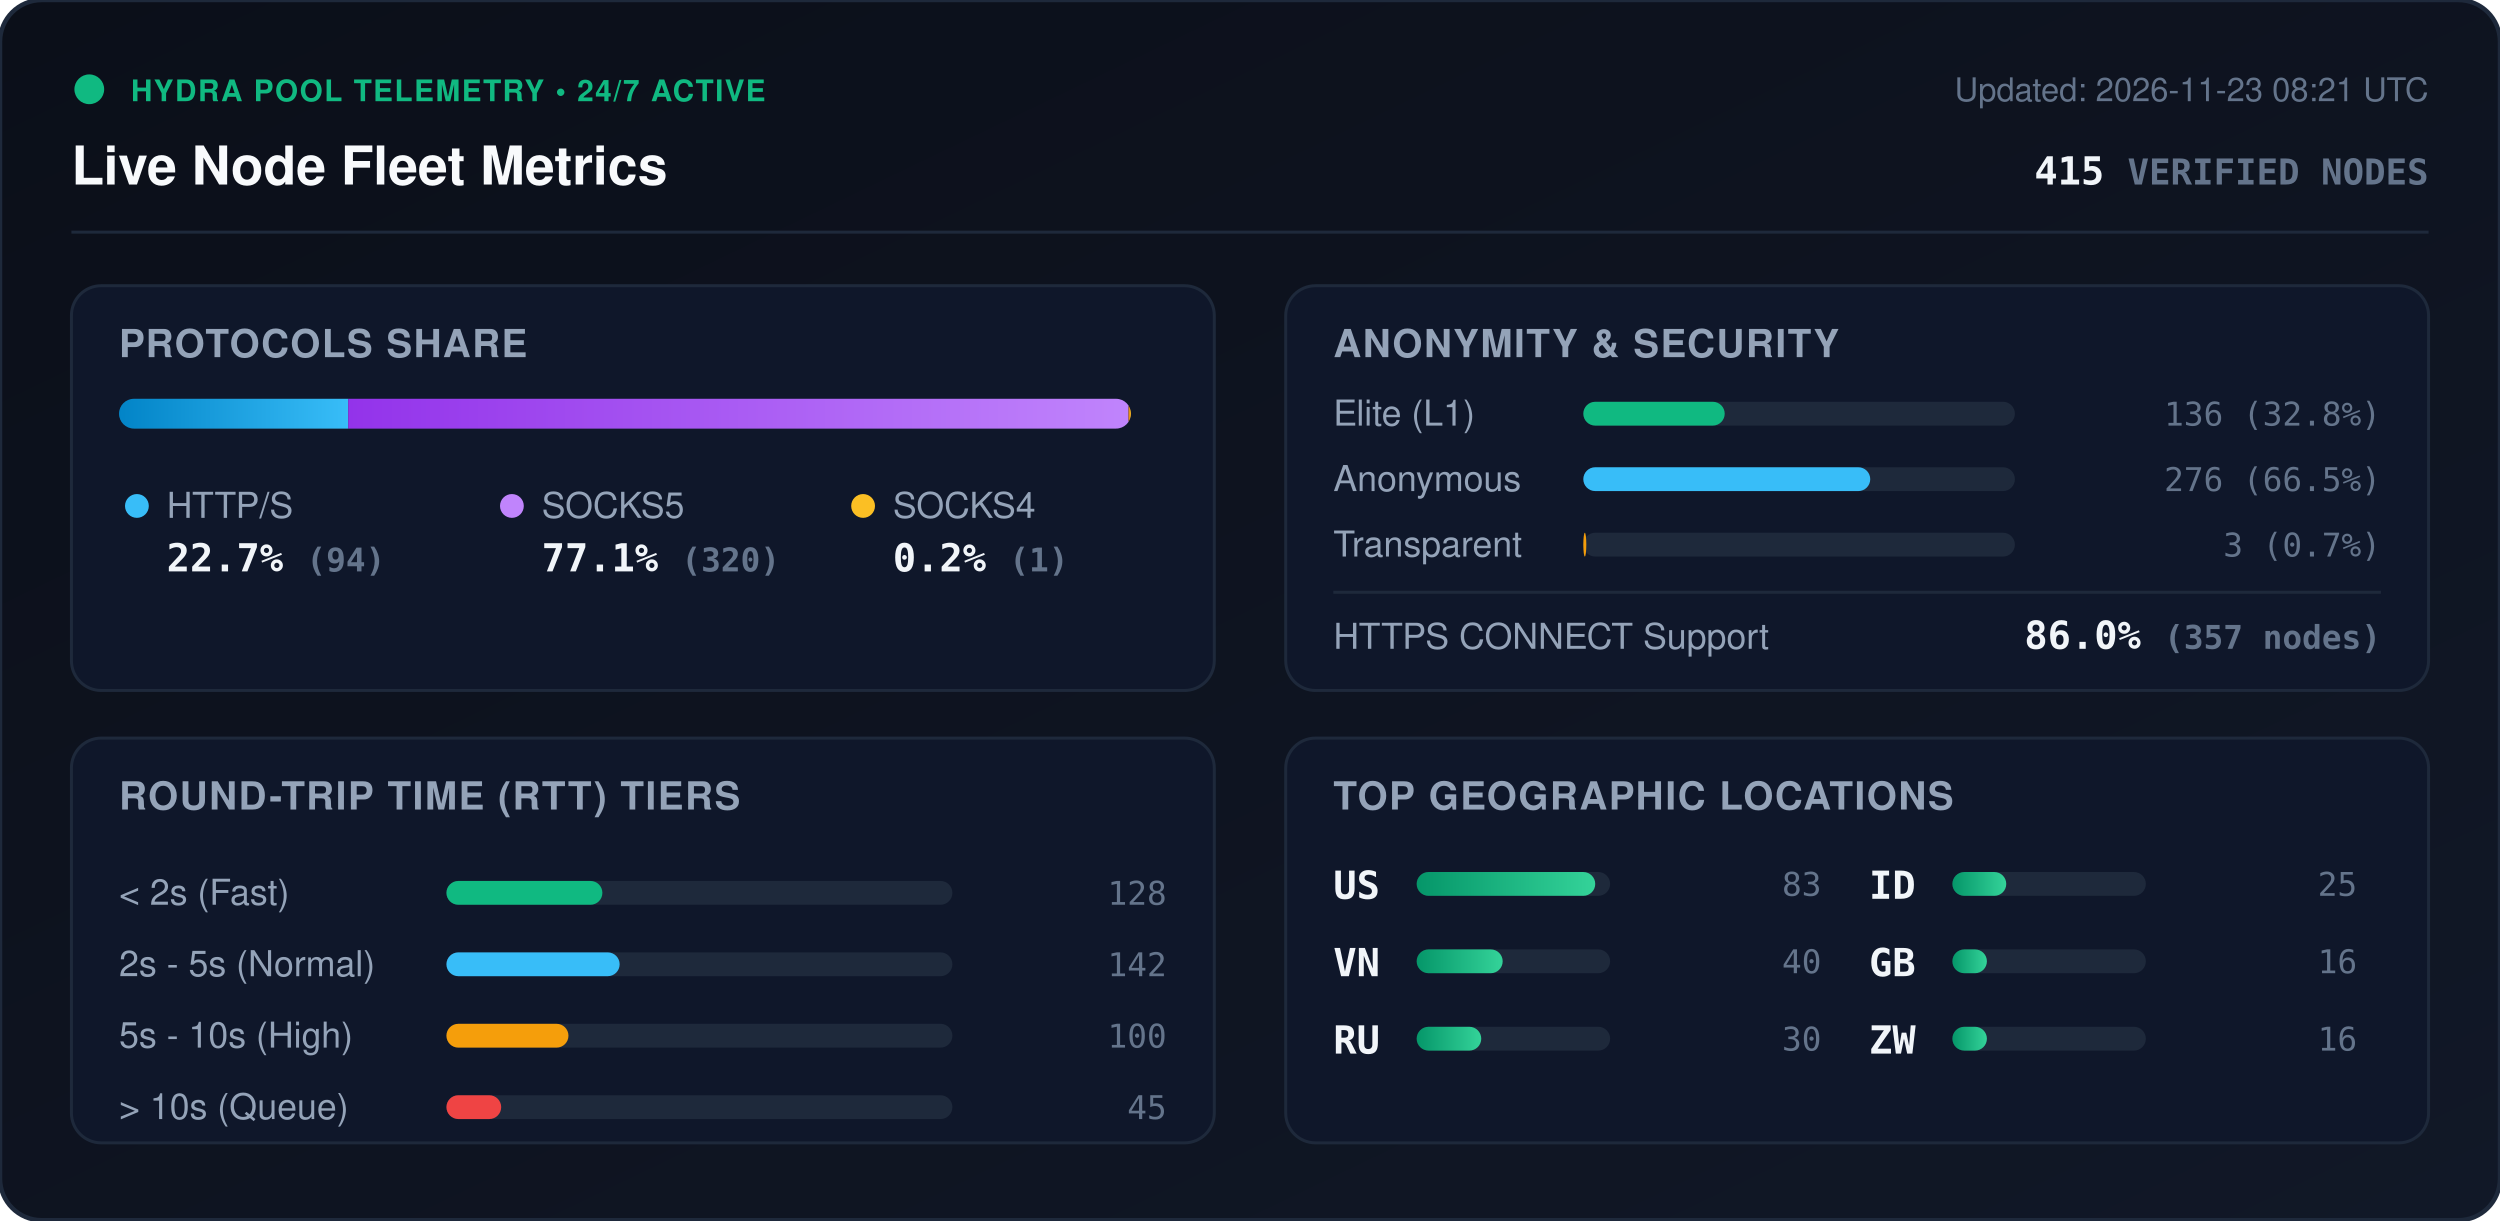
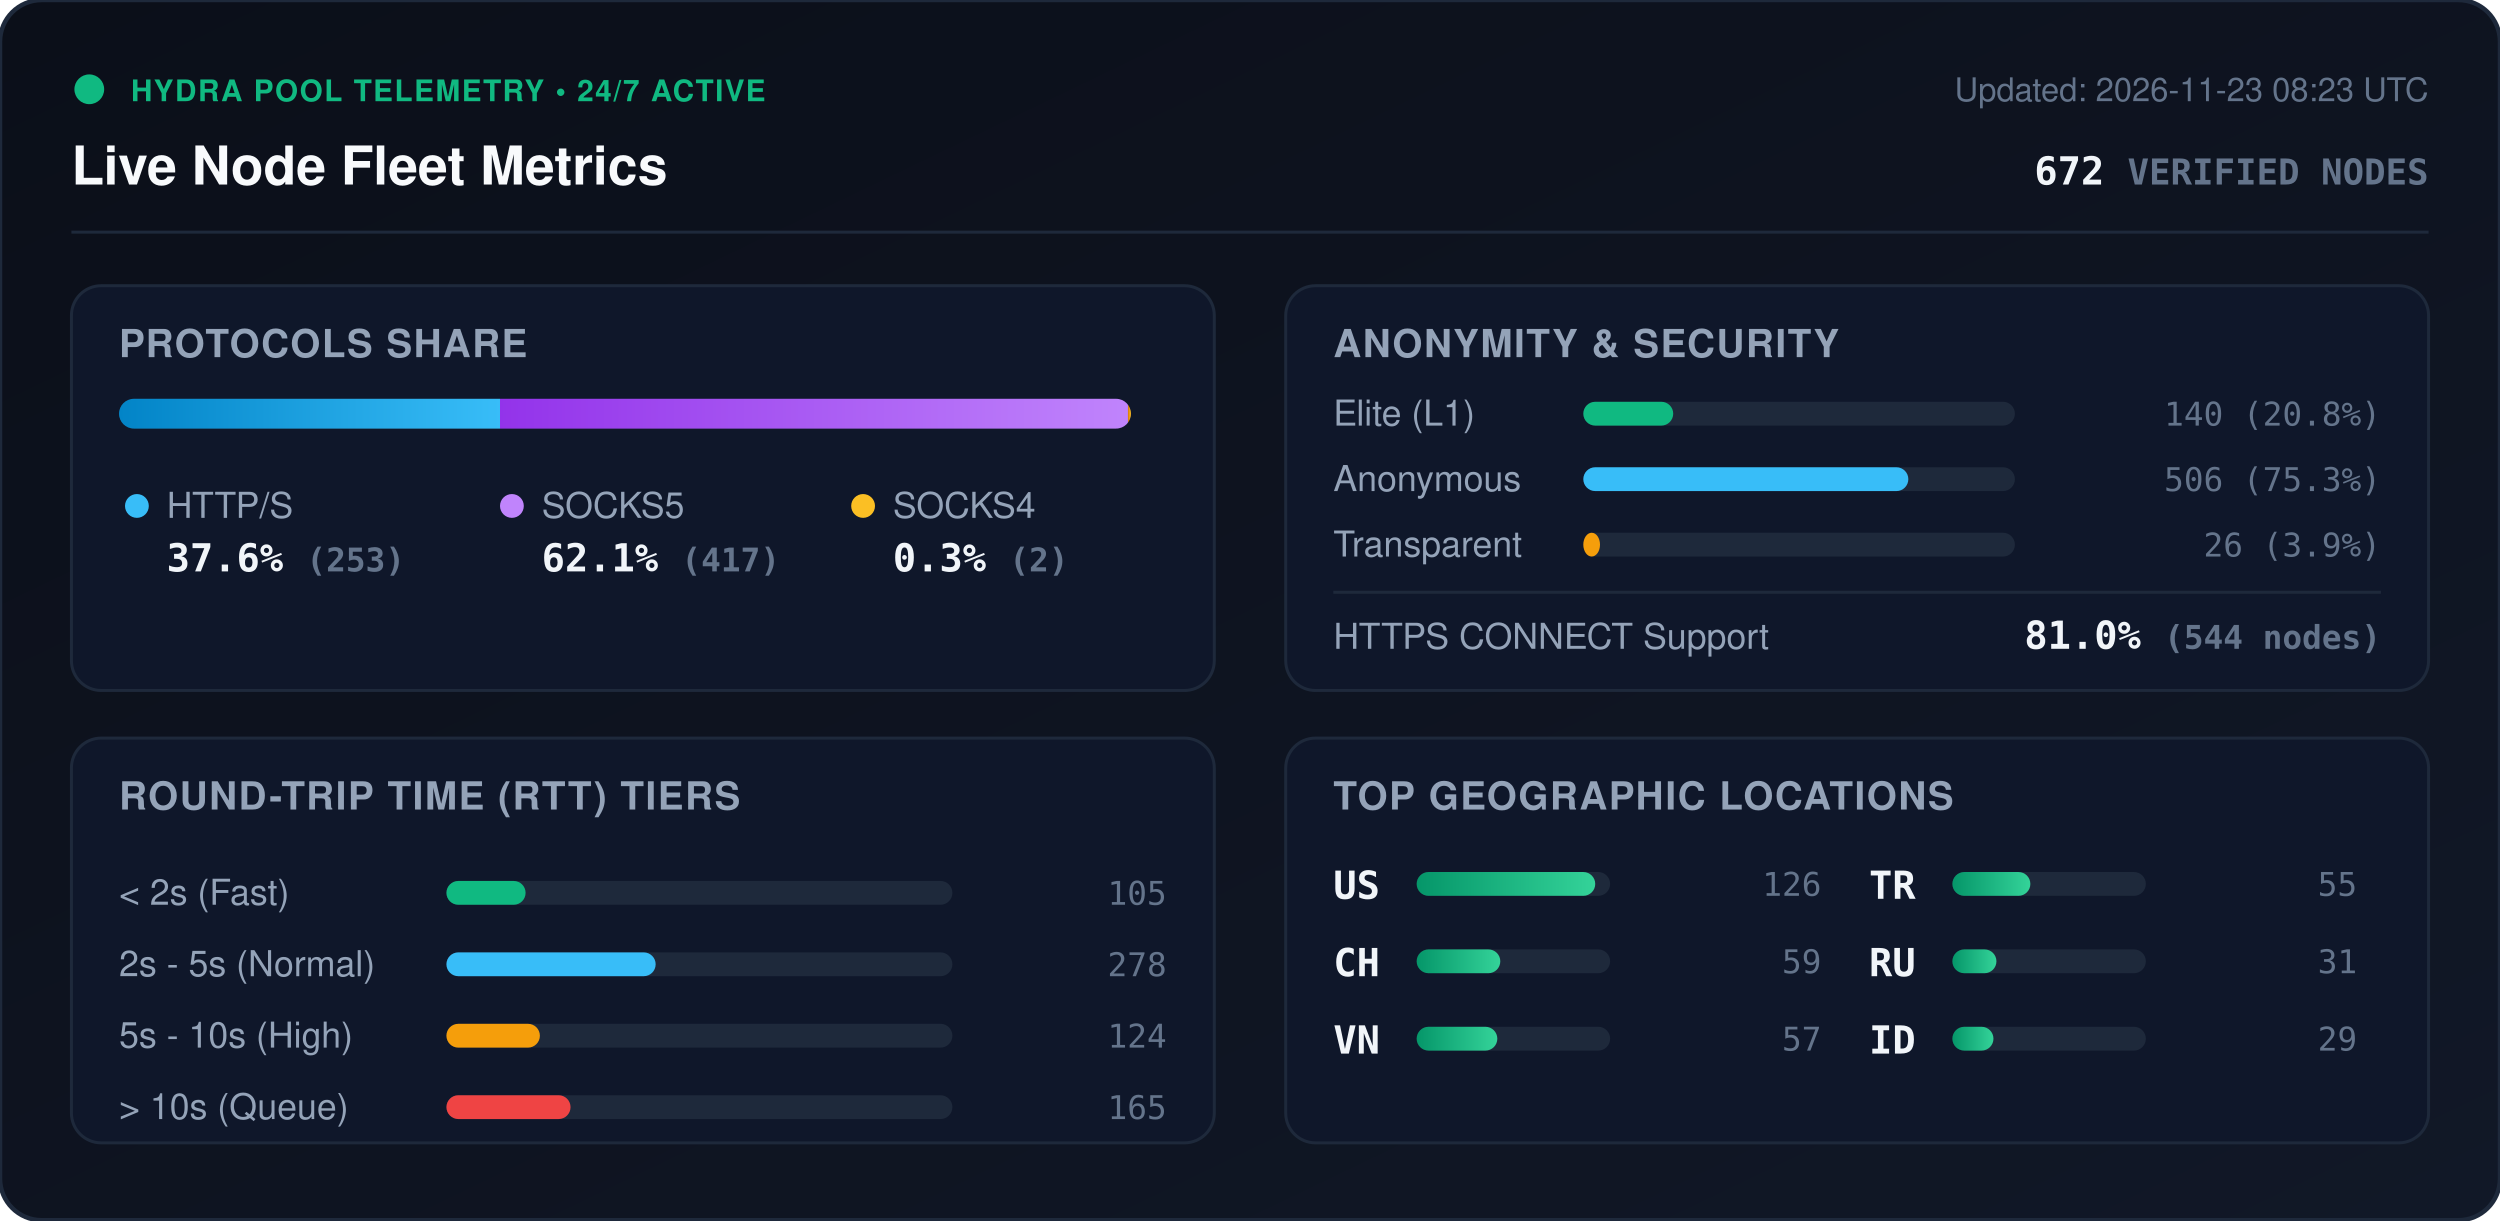
<svg xmlns="http://www.w3.org/2000/svg" viewBox="0 0 840 410" width="840" height="410" style="max-width: 100%; height: auto;">
  <defs>
    <linearGradient id="bg" x1="0%" y1="0%" x2="100%" y2="100%">
      <stop offset="0%" stop-color="#0b0f19" />
      <stop offset="100%" stop-color="#111827" />
    </linearGradient>
    <linearGradient id="bar-http" x1="0%" y1="0%" x2="100%" y2="0%">
      <stop offset="0%" stop-color="#0284c7" />
      <stop offset="100%" stop-color="#38bdf8" />
    </linearGradient>
    <linearGradient id="bar-socks5" x1="0%" y1="0%" x2="100%" y2="0%">
      <stop offset="0%" stop-color="#9333ea" />
      <stop offset="100%" stop-color="#c084fc" />
    </linearGradient>
    <linearGradient id="bar-socks4" x1="0%" y1="0%" x2="100%" y2="0%">
      <stop offset="0%" stop-color="#d97706" />
      <stop offset="100%" stop-color="#fbbf24" />
    </linearGradient>
    <linearGradient id="bar-green" x1="0%" y1="0%" x2="100%" y2="0%">
      <stop offset="0%" stop-color="#059669" />
      <stop offset="100%" stop-color="#34d399" />
    </linearGradient>
    <clipPath id="prog-track-clip">
      <rect width="340.0" height="10" rx="5" />
    </clipPath>
    <style>
      .title { font: 700 18px -apple-system, BlinkMacSystemFont, 'Segoe UI', Helvetica, Arial, sans-serif; fill: #f8fafc; }
      .sub { font: 500 11px -apple-system, BlinkMacSystemFont, 'Segoe UI', Helvetica, Arial, sans-serif; fill: #64748b; }
      .section-hdr { font: 600 13px -apple-system, BlinkMacSystemFont, 'Segoe UI', Helvetica, Arial, sans-serif; fill: #94a3b8; letter-spacing: 0.5px; }
      .metric-val { font: 700 13px -apple-system, BlinkMacSystemFont, 'Segoe UI', Helvetica, Arial, sans-serif; fill: #f1f5f9; }
      .metric-lbl { font: 500 12px -apple-system, BlinkMacSystemFont, 'Segoe UI', Helvetica, Arial, sans-serif; fill: #94a3b8; }
      .badge-txt { font: 700 10px -apple-system, BlinkMacSystemFont, 'Segoe UI', Helvetica, Arial, sans-serif; fill: #10b981; letter-spacing: 0.5px; }
      .mono { font-family: ui-monospace, SFMono-Regular, Menlo, Monaco, Consolas, monospace; }
      .pulse { animation: beacon 2s infinite ease-in-out; }
      @keyframes beacon { 0%, 100% { opacity: 1; } 50% { opacity: 0.35; } }
    </style>
  </defs>
  <rect width="840" height="410" rx="14" fill="url(#bg)" stroke="#1e293b" stroke-width="1.5" />
  <g transform="translate(24, 24)">
    <circle cx="6" cy="6" r="5" fill="#10b981" class="pulse" />
    <text x="20" y="10" class="badge-txt">HYDRA POOL TELEMETRY • 24/7 ACTIVE</text>
    <text x="0" y="38" class="title">Live Node Fleet Metrics</text>
-     <text x="792" y="10" text-anchor="end" class="sub">Updated: 2026-11-23 08:21 UTC</text>
-     <text x="792" y="38" text-anchor="end" class="metric-val mono" fill="#38bdf8">415 <tspan font-size="12" fill="#64748b">VERIFIED NODES</tspan>
+     <text x="792" y="10" text-anchor="end" class="sub">Updated: 2026-11-23 08:23 UTC</text>
+     <text x="792" y="38" text-anchor="end" class="metric-val mono" fill="#38bdf8">672 <tspan font-size="12" fill="#64748b">VERIFIED NODES</tspan>
    </text>
  </g>
  <line x1="24" y1="78" x2="816" y2="78" stroke="#1e293b" stroke-width="1" />
  <g transform="translate(24, 96)">
    <rect width="384" height="136" rx="10" fill="#0f172a" stroke="#1e293b" />
    <text x="16" y="24" class="section-hdr">PROTOCOLS SHARE</text>
    <g transform="translate(16, 38)">
      <rect width="340.0" height="10" rx="5" fill="#1e293b" />
      <g clip-path="url(#prog-track-clip)">
-         <rect x="0" width="77.0" height="10" fill="url(#bar-http)" />
-         <rect x="77.0" width="262.2" height="10" fill="url(#bar-socks5)" />
-         <rect x="339.2" width="0.8" height="10" fill="url(#bar-socks4)" />
+         <rect x="0" width="128.0" height="10" fill="url(#bar-http)" />
+         <rect x="128.0" width="211.0" height="10" fill="url(#bar-socks5)" />
+         <rect x="339.0" width="1.0" height="10" fill="url(#bar-socks4)" />
      </g>
    </g>
    <g transform="translate(16, 68)">
      <circle cx="6" cy="6" r="4" fill="#38bdf8" />
      <text x="16" y="10" class="metric-lbl">HTTP/S</text>
-       <text x="16" y="28" class="metric-val mono">22.7% <tspan font-size="11" fill="#64748b">(94)</tspan>
+       <text x="16" y="28" class="metric-val mono">37.6% <tspan font-size="11" fill="#64748b">(253)</tspan>
      </text>
      <circle cx="132" cy="6" r="4" fill="#c084fc" />
      <text x="142" y="10" class="metric-lbl">SOCKS5</text>
-       <text x="142" y="28" class="metric-val mono">77.1% <tspan font-size="11" fill="#64748b">(320)</tspan>
+       <text x="142" y="28" class="metric-val mono">62.1% <tspan font-size="11" fill="#64748b">(417)</tspan>
      </text>
      <circle cx="250" cy="6" r="4" fill="#fbbf24" />
      <text x="260" y="10" class="metric-lbl">SOCKS4</text>
-       <text x="260" y="28" class="metric-val mono">0.2% <tspan font-size="11" fill="#64748b">(1)</tspan>
+       <text x="260" y="28" class="metric-val mono">0.3% <tspan font-size="11" fill="#64748b">(2)</tspan>
      </text>
    </g>
  </g>
  <g transform="translate(432, 96)">
    <rect width="384" height="136" rx="10" fill="#0f172a" stroke="#1e293b" />
    <text x="16" y="24" class="section-hdr">ANONYMITY &amp; SECURITY</text>
    <text x="16" y="47" class="metric-lbl">Elite (L1)</text>
    <rect x="100" y="39" width="145.0" height="8" rx="4" fill="#1e293b" />
-     <rect x="100" y="39" width="47.5" height="8" rx="4" fill="#10b981" />
-     <text x="368" y="47" text-anchor="end" class="mono sub" fill="#e2e8f0">136 (32.8%)</text>
+     <rect x="100" y="39" width="30.2" height="8" rx="4" fill="#10b981" />
+     <text x="368" y="47" text-anchor="end" class="mono sub" fill="#e2e8f0">140 (20.8%)</text>
    <text x="16" y="69" class="metric-lbl">Anonymous</text>
    <rect x="100" y="61" width="145.0" height="8" rx="4" fill="#1e293b" />
-     <rect x="100" y="61" width="96.4" height="8" rx="4" fill="#38bdf8" />
-     <text x="368" y="69" text-anchor="end" class="mono sub" fill="#e2e8f0">276 (66.5%)</text>
+     <rect x="100" y="61" width="109.2" height="8" rx="4" fill="#38bdf8" />
+     <text x="368" y="69" text-anchor="end" class="mono sub" fill="#e2e8f0">506 (75.3%)</text>
    <text x="16" y="91" class="metric-lbl">Transparent</text>
    <rect x="100" y="83" width="145.0" height="8" rx="4" fill="#1e293b" />
-     <rect x="100" y="83" width="1.0" height="8" rx="4" fill="#f59e0b" />
-     <text x="368" y="91" text-anchor="end" class="mono sub" fill="#e2e8f0">3 (0.7%)</text>
+     <rect x="100" y="83" width="5.6" height="8" rx="4" fill="#f59e0b" />
+     <text x="368" y="91" text-anchor="end" class="mono sub" fill="#e2e8f0">26 (3.9%)</text>
    <line x1="16" y1="103" x2="368" y2="103" stroke="#1e293b" stroke-width="1" />
    <text x="16" y="122" class="metric-lbl">HTTPS CONNECT Support</text>
-     <text x="368" y="122" text-anchor="end" class="metric-val mono" fill="#34d399">86.0% <tspan font-size="11" fill="#64748b">(357 nodes)</tspan>
+     <text x="368" y="122" text-anchor="end" class="metric-val mono" fill="#34d399">81.0% <tspan font-size="11" fill="#64748b">(544 nodes)</tspan>
    </text>
  </g>
  <g transform="translate(24, 248)">
    <rect width="384" height="136" rx="10" fill="#0f172a" stroke="#1e293b" />
    <text x="16" y="24" class="section-hdr">ROUND-TRIP TIME (RTT) TIERS</text>
    <g transform="translate(16, 42)">
      <text x="0" y="14" class="metric-lbl">&lt; 2s (Fast)</text>
      <rect x="110" y="6" width="170" height="8" rx="4" fill="#1e293b" />
-       <rect x="110" y="6" width="52.4" height="8" rx="4" fill="#10b981" />
-       <text x="352" y="14" text-anchor="end" class="mono sub">128</text>
+       <rect x="110" y="6" width="26.6" height="8" rx="4" fill="#10b981" />
+       <text x="352" y="14" text-anchor="end" class="mono sub">105</text>
      <text x="0" y="38" class="metric-lbl">2s - 5s (Normal)</text>
      <rect x="110" y="30" width="170" height="8" rx="4" fill="#1e293b" />
-       <rect x="110" y="30" width="58.2" height="8" rx="4" fill="#38bdf8" />
-       <text x="352" y="38" text-anchor="end" class="mono sub">142</text>
+       <rect x="110" y="30" width="70.3" height="8" rx="4" fill="#38bdf8" />
+       <text x="352" y="38" text-anchor="end" class="mono sub">278</text>
      <text x="0" y="62" class="metric-lbl">5s - 10s (High)</text>
      <rect x="110" y="54" width="170" height="8" rx="4" fill="#1e293b" />
-       <rect x="110" y="54" width="41.0" height="8" rx="4" fill="#f59e0b" />
-       <text x="352" y="62" text-anchor="end" class="mono sub">100</text>
+       <rect x="110" y="54" width="31.4" height="8" rx="4" fill="#f59e0b" />
+       <text x="352" y="62" text-anchor="end" class="mono sub">124</text>
      <text x="0" y="86" class="metric-lbl">&gt; 10s (Queue)</text>
      <rect x="110" y="78" width="170" height="8" rx="4" fill="#1e293b" />
-       <rect x="110" y="78" width="18.4" height="8" rx="4" fill="#ef4444" />
-       <text x="352" y="86" text-anchor="end" class="mono sub">45</text>
+       <rect x="110" y="78" width="41.7" height="8" rx="4" fill="#ef4444" />
+       <text x="352" y="86" text-anchor="end" class="mono sub">165</text>
    </g>
  </g>
  <g transform="translate(432, 248)">
    <rect width="384" height="136" rx="10" fill="#0f172a" stroke="#1e293b" />
    <text x="16" y="24" class="section-hdr">TOP GEOGRAPHIC LOCATIONS</text>
    <g transform="translate(16, 42)">
      <g transform="translate(0, 0)">
        <text x="0" y="12" class="mono metric-val" font-size="12">US</text>
        <rect x="28" y="3" width="65" height="8" rx="4" fill="#1e293b" />
        <rect x="28" y="3" width="60.0" height="8" rx="4" fill="url(#bar-green)" />
-         <text x="164" y="11" text-anchor="end" class="mono sub">83</text>
+         <text x="164" y="11" text-anchor="end" class="mono sub">126</text>
      </g>
      <g transform="translate(0, 26)">
+         <text x="0" y="12" class="mono metric-val" font-size="12">CH</text>
+         <rect x="28" y="3" width="65" height="8" rx="4" fill="#1e293b" />
+         <rect x="28" y="3" width="28.1" height="8" rx="4" fill="url(#bar-green)" />
+         <text x="164" y="11" text-anchor="end" class="mono sub">59</text>
+       </g>
+       <g transform="translate(0, 52)">
        <text x="0" y="12" class="mono metric-val" font-size="12">VN</text>
        <rect x="28" y="3" width="65" height="8" rx="4" fill="#1e293b" />
-         <rect x="28" y="3" width="28.9" height="8" rx="4" fill="url(#bar-green)" />
-         <text x="164" y="11" text-anchor="end" class="mono sub">40</text>
+         <rect x="28" y="3" width="27.1" height="8" rx="4" fill="url(#bar-green)" />
+         <text x="164" y="11" text-anchor="end" class="mono sub">57</text>
      </g>
-       <g transform="translate(0, 52)">
+       <g transform="translate(180, 0)">
+         <text x="0" y="12" class="mono metric-val" font-size="12">TR</text>
+         <rect x="28" y="3" width="65" height="8" rx="4" fill="#1e293b" />
+         <rect x="28" y="3" width="26.2" height="8" rx="4" fill="url(#bar-green)" />
+         <text x="164" y="11" text-anchor="end" class="mono sub">55</text>
+       </g>
+       <g transform="translate(180, 26)">
        <text x="0" y="12" class="mono metric-val" font-size="12">RU</text>
        <rect x="28" y="3" width="65" height="8" rx="4" fill="#1e293b" />
-         <rect x="28" y="3" width="21.7" height="8" rx="4" fill="url(#bar-green)" />
-         <text x="164" y="11" text-anchor="end" class="mono sub">30</text>
+         <rect x="28" y="3" width="14.8" height="8" rx="4" fill="url(#bar-green)" />
+         <text x="164" y="11" text-anchor="end" class="mono sub">31</text>
      </g>
-       <g transform="translate(180, 0)">
+       <g transform="translate(180, 52)">
        <text x="0" y="12" class="mono metric-val" font-size="12">ID</text>
        <rect x="28" y="3" width="65" height="8" rx="4" fill="#1e293b" />
-         <rect x="28" y="3" width="18.1" height="8" rx="4" fill="url(#bar-green)" />
-         <text x="164" y="11" text-anchor="end" class="mono sub">25</text>
-       </g>
-       <g transform="translate(180, 26)">
-         <text x="0" y="12" class="mono metric-val" font-size="12">GB</text>
-         <rect x="28" y="3" width="65" height="8" rx="4" fill="#1e293b" />
-         <rect x="28" y="3" width="11.6" height="8" rx="4" fill="url(#bar-green)" />
-         <text x="164" y="11" text-anchor="end" class="mono sub">16</text>
-       </g>
-       <g transform="translate(180, 52)">
-         <text x="0" y="12" class="mono metric-val" font-size="12">ZW</text>
-         <rect x="28" y="3" width="65" height="8" rx="4" fill="#1e293b" />
-         <rect x="28" y="3" width="11.6" height="8" rx="4" fill="url(#bar-green)" />
-         <text x="164" y="11" text-anchor="end" class="mono sub">16</text>
+         <rect x="28" y="3" width="13.8" height="8" rx="4" fill="url(#bar-green)" />
+         <text x="164" y="11" text-anchor="end" class="mono sub">29</text>
      </g>
    </g>
  </g>
</svg>
